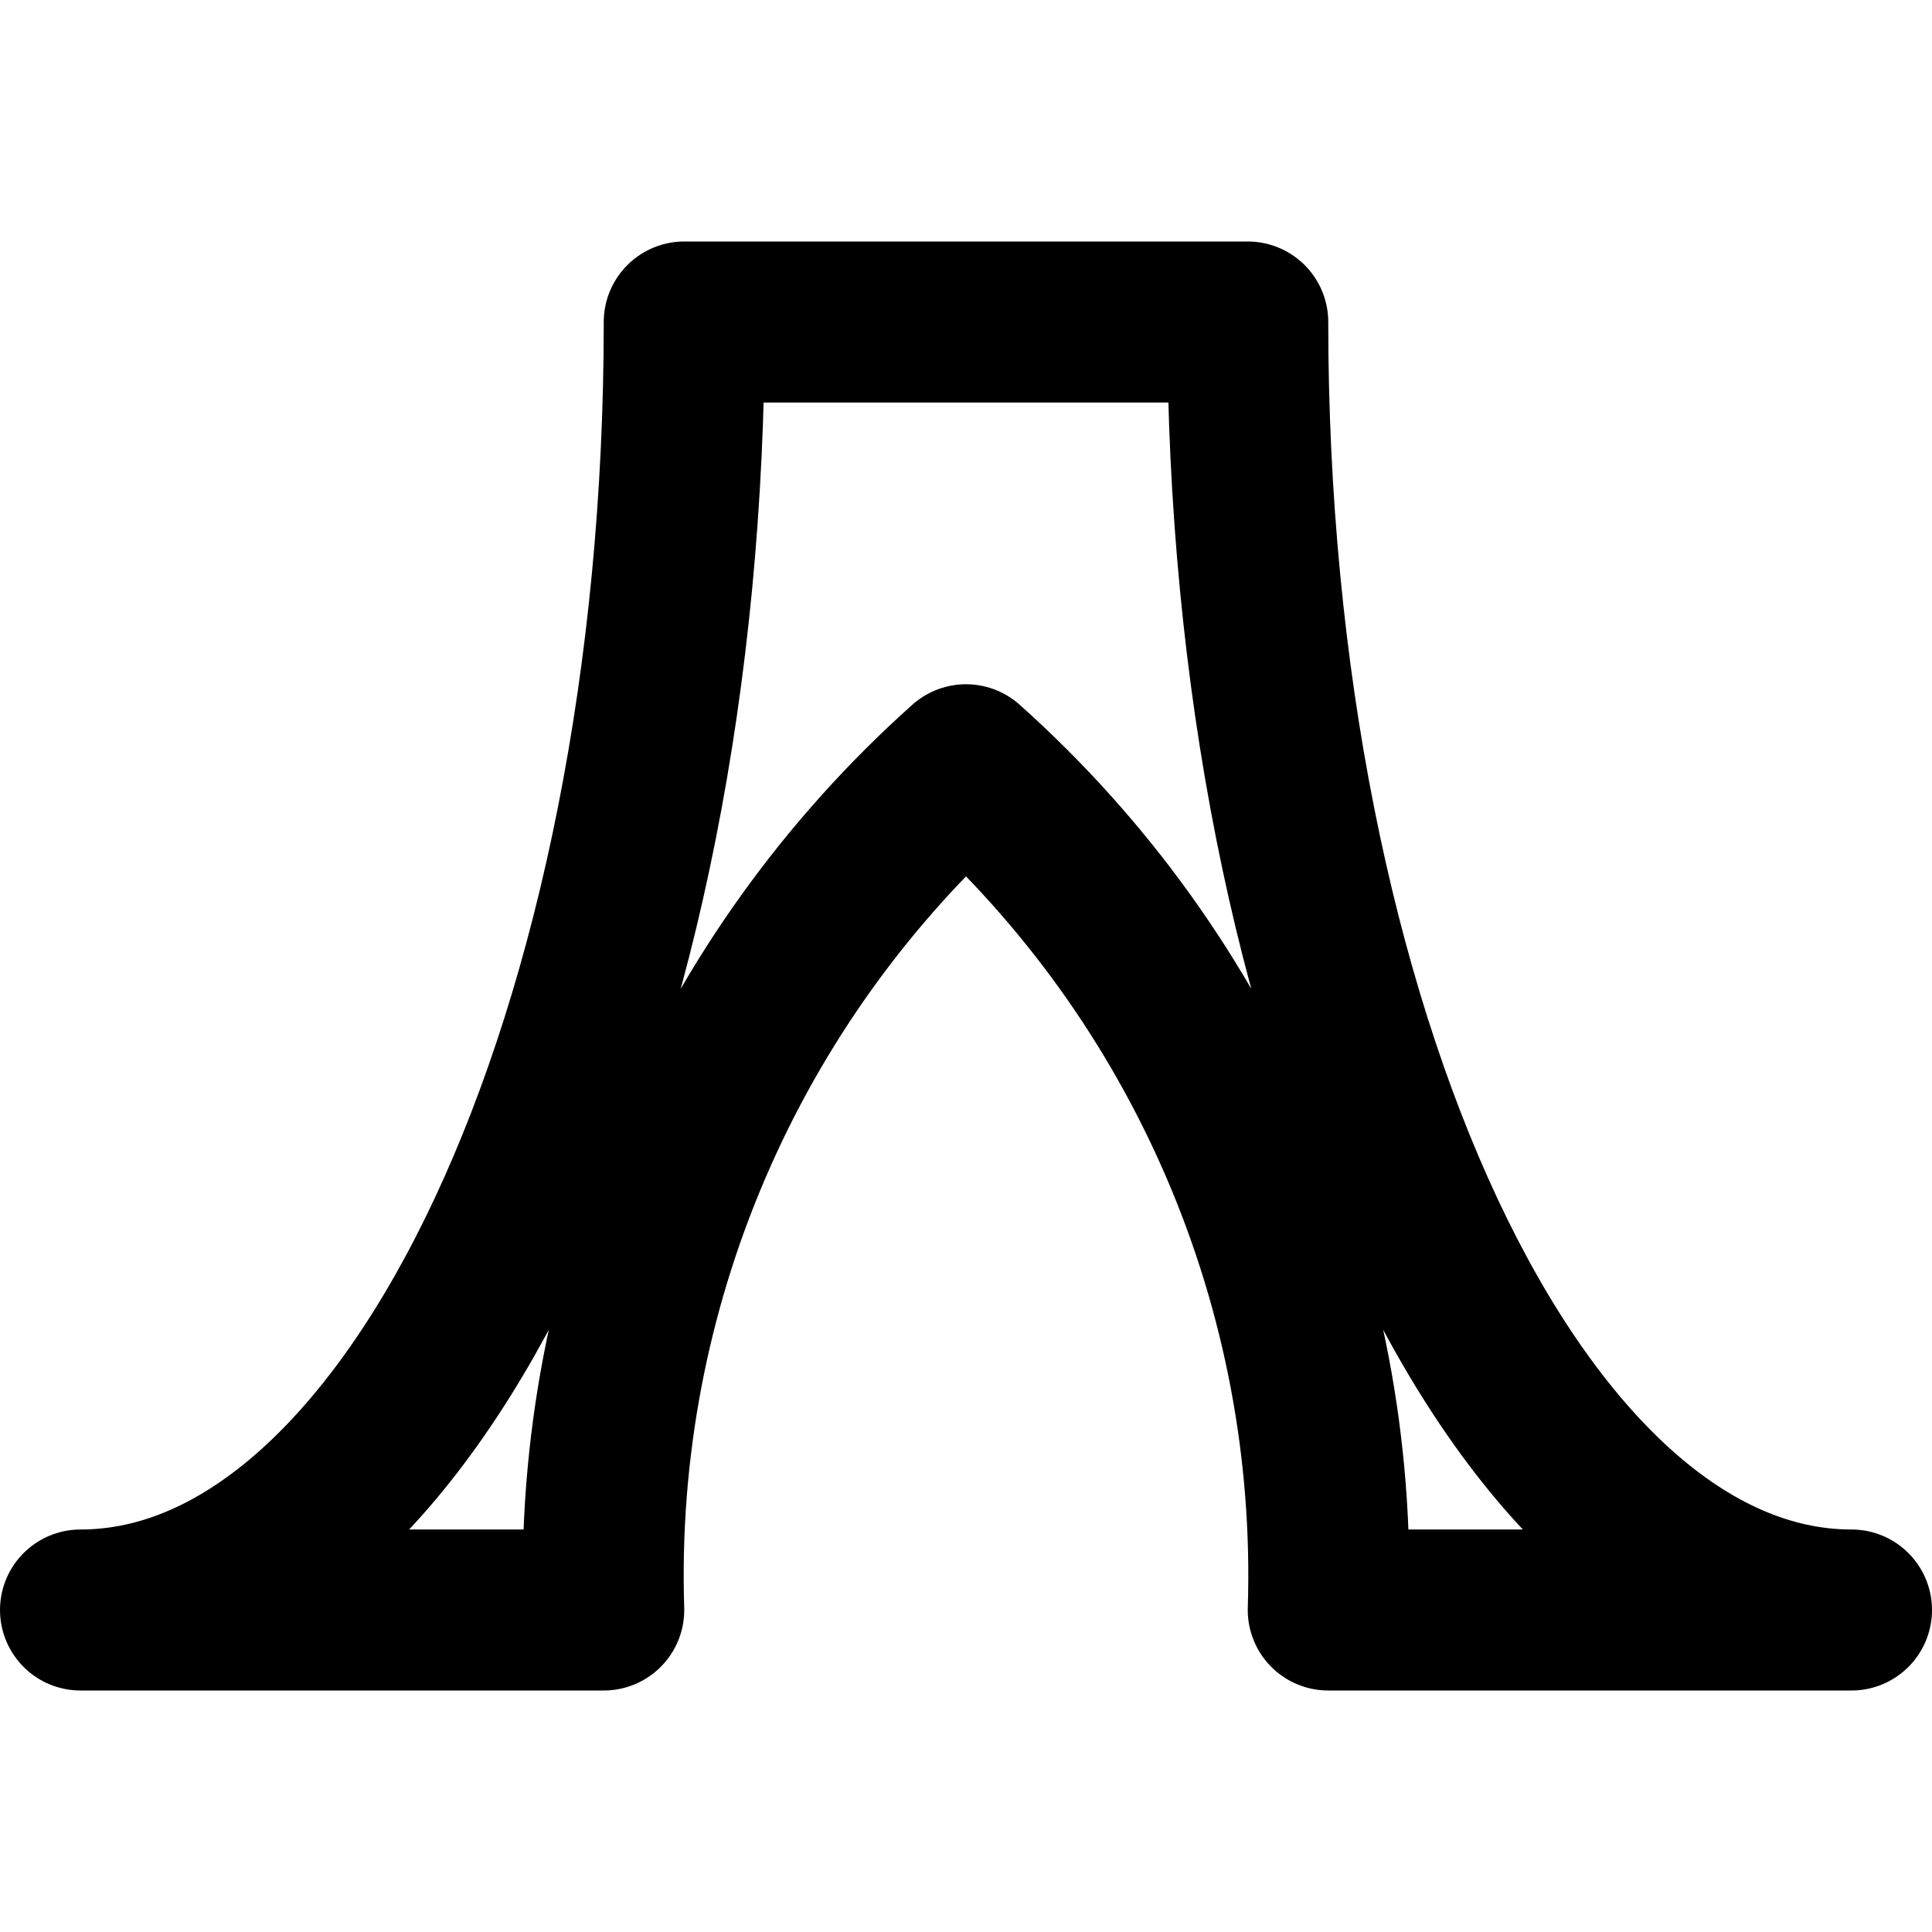
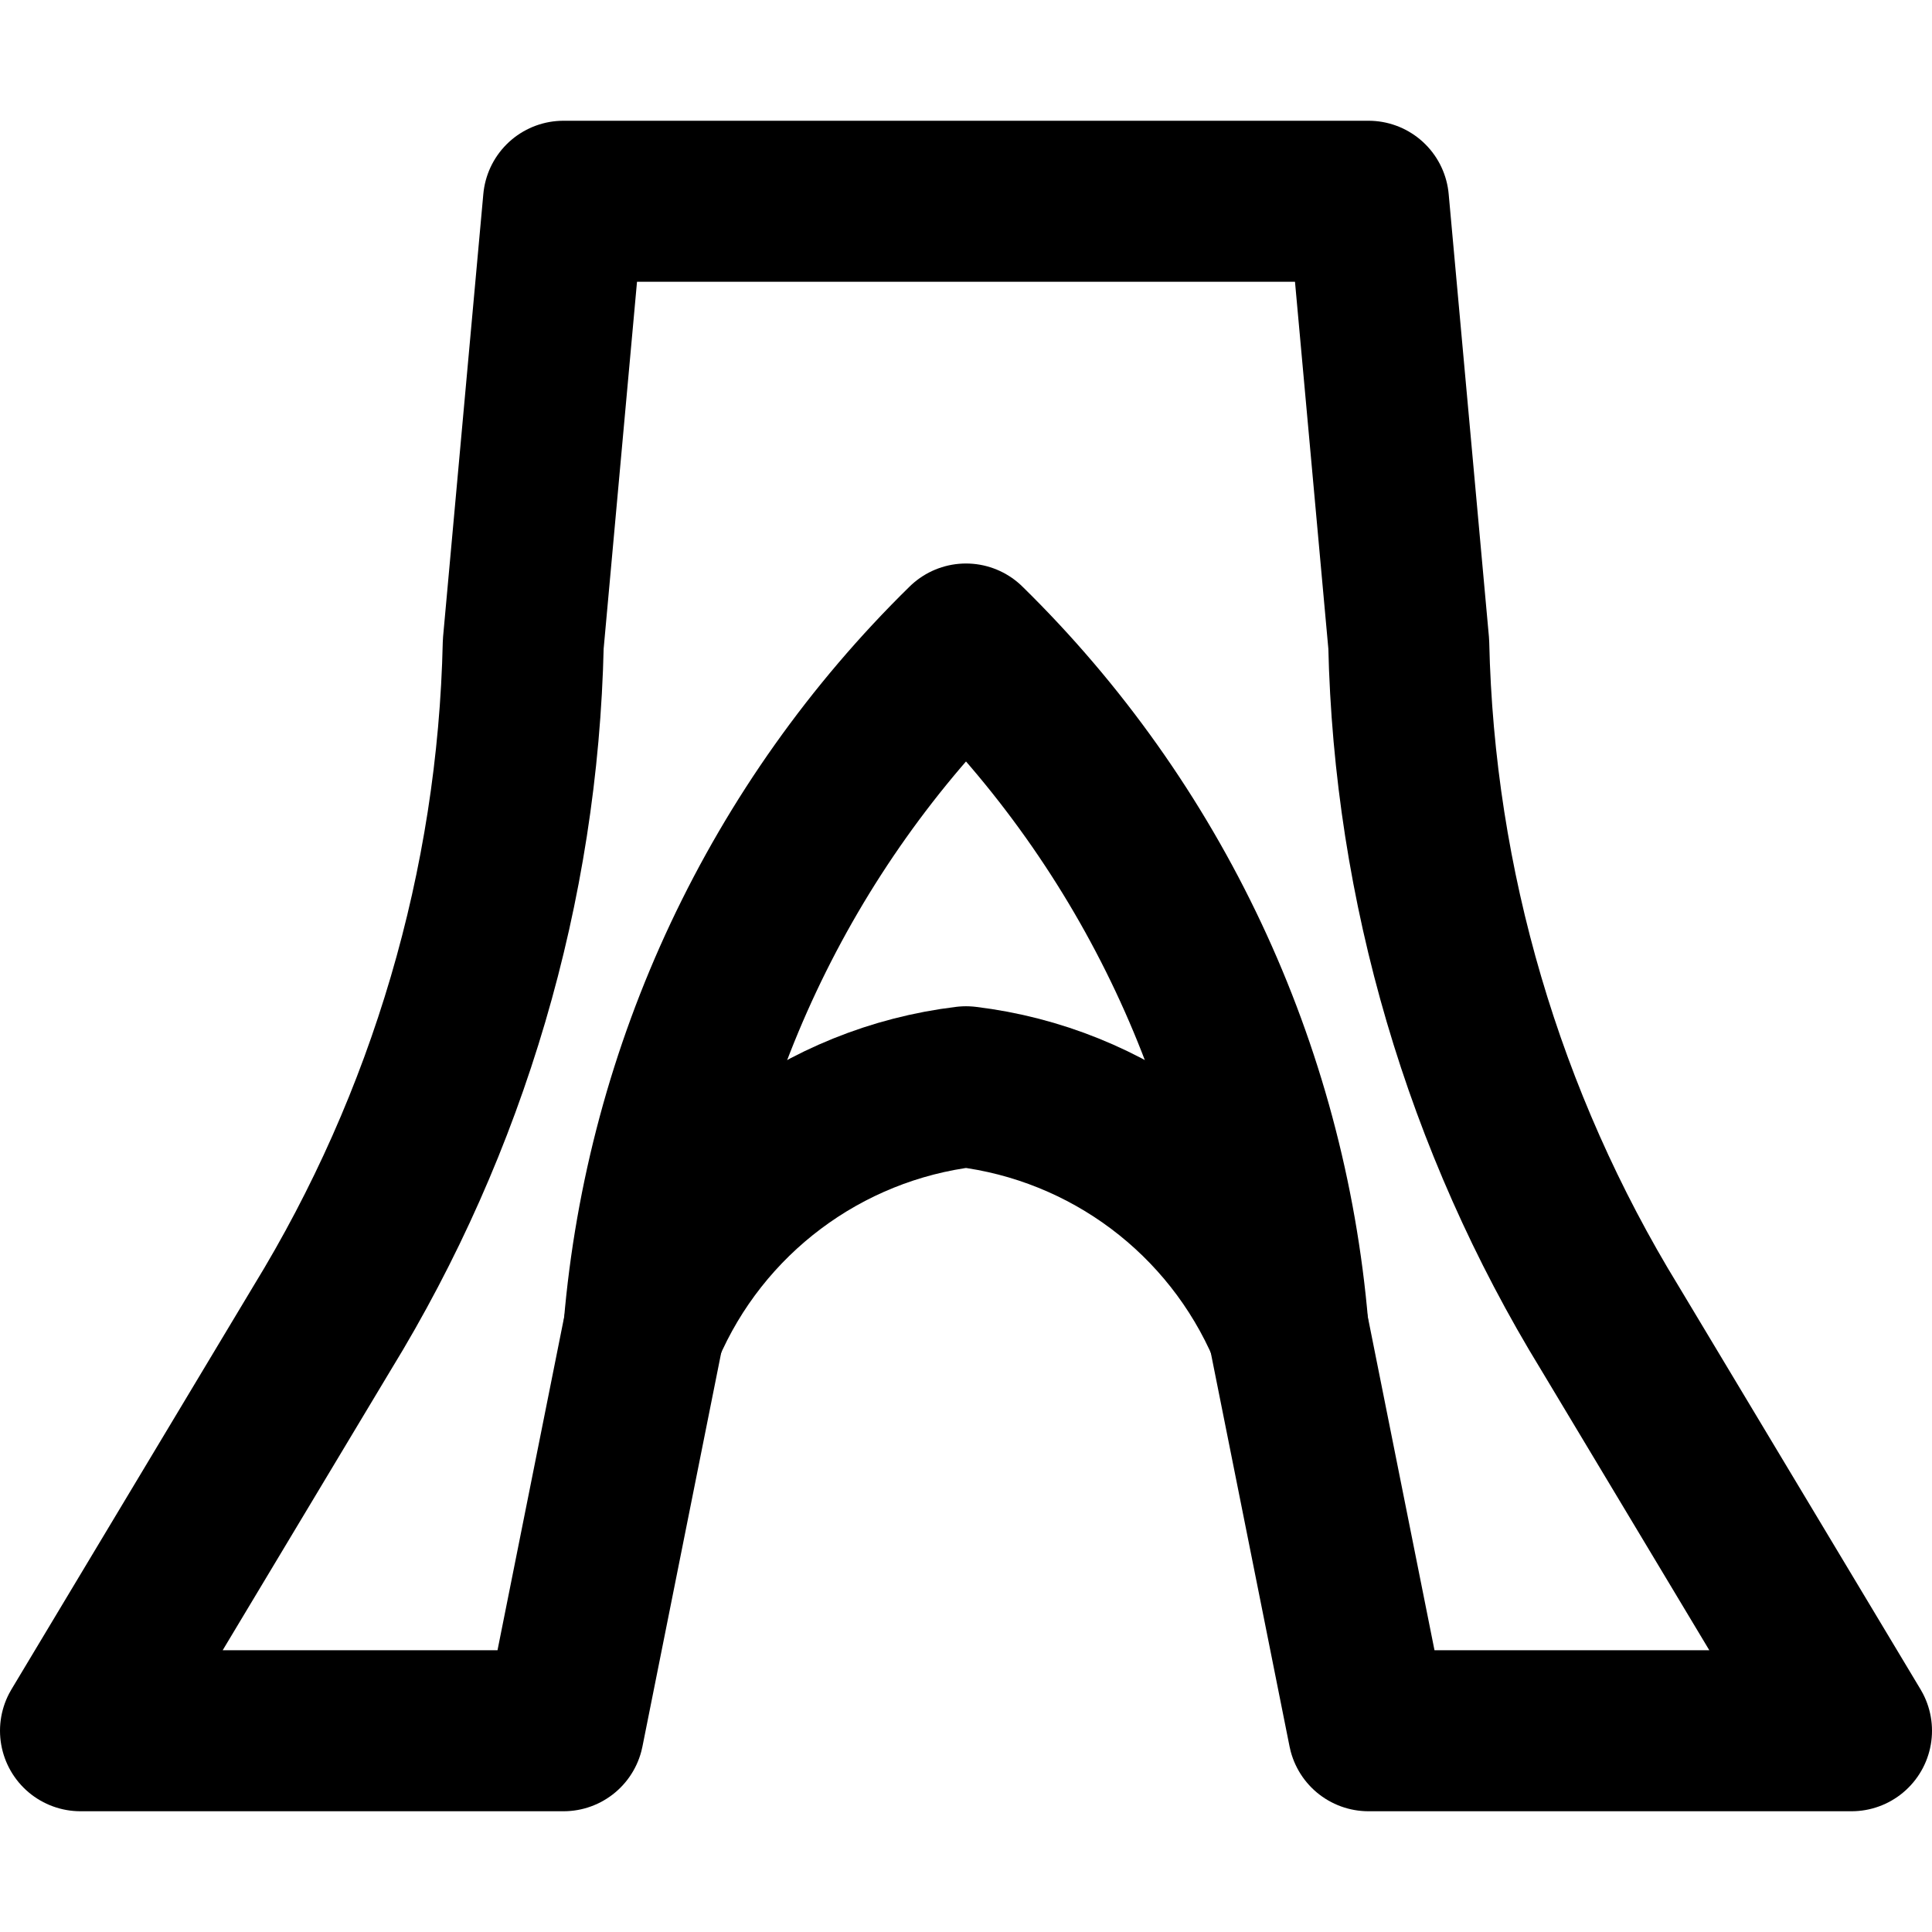
<svg xmlns="http://www.w3.org/2000/svg" width="48" height="48" viewBox="0 0 48 48" fill="none" stroke="currentColor" stroke-width="4" stroke-linecap="round" stroke-linejoin="round">
-   <path id="monument" d="M17 8L31 8A15 32 0 0 0 46 40L33 40A27 27 0 0 0 24 19A27 27 0 0 0 15 40L2 40A15 32 0 0 0 17 8Z" />
+   <path id="monument" d="M14 5L34 5L35 16A34 34 0 0 0 40 33L46 43L34 43L32 33A27 27 0 0 0 24 16A27 27 0 0 0 16 33L14 43L2 43L8 33A34 34 0 0 0 13 16L14 5Z" />
+   <path id="lower-arch" d="M16 33A10 10 0 0 1 24 27A10 10 0 0 1 32 33" />
</svg>
